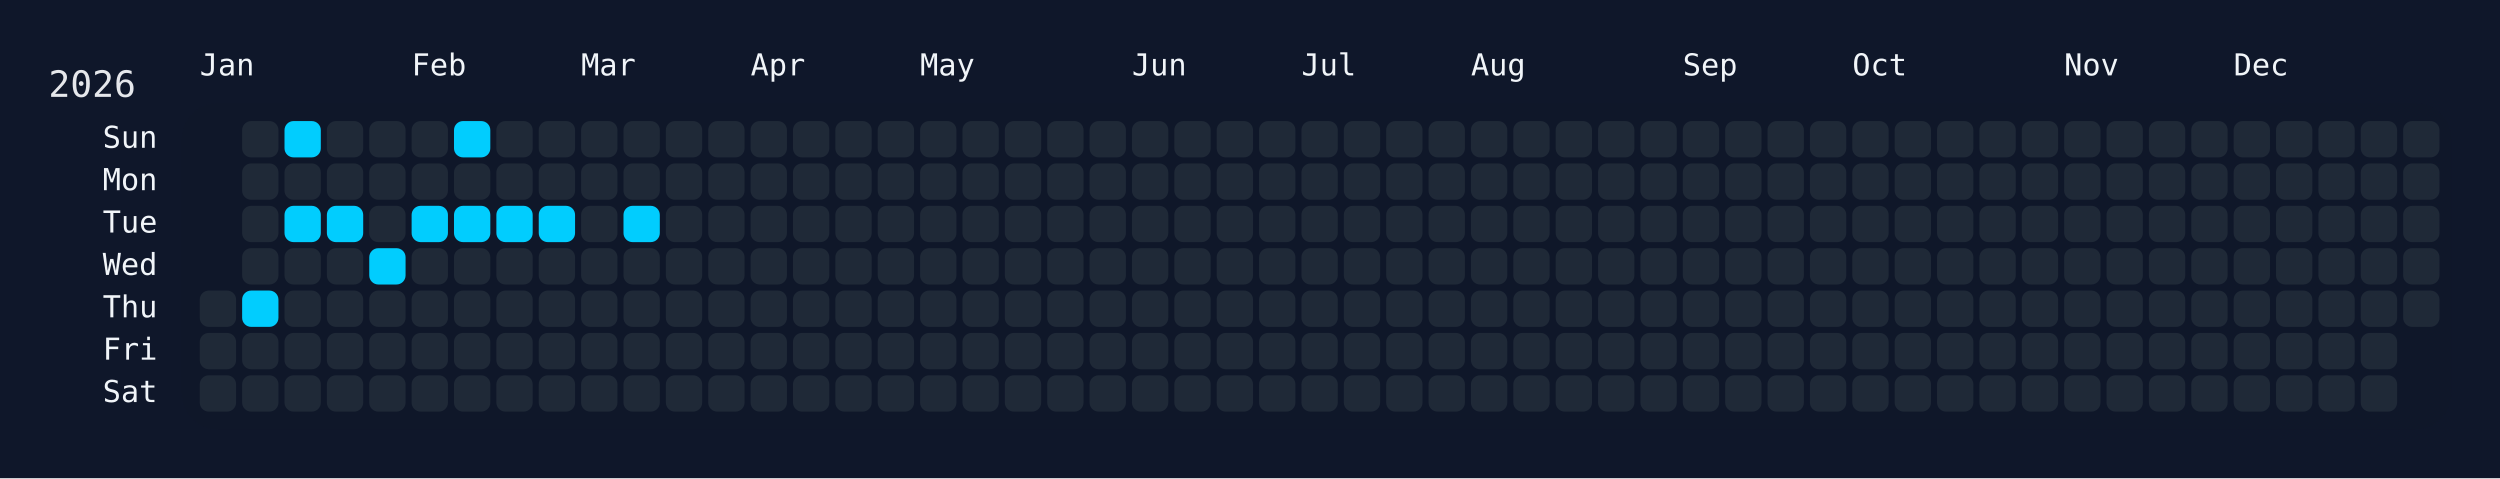
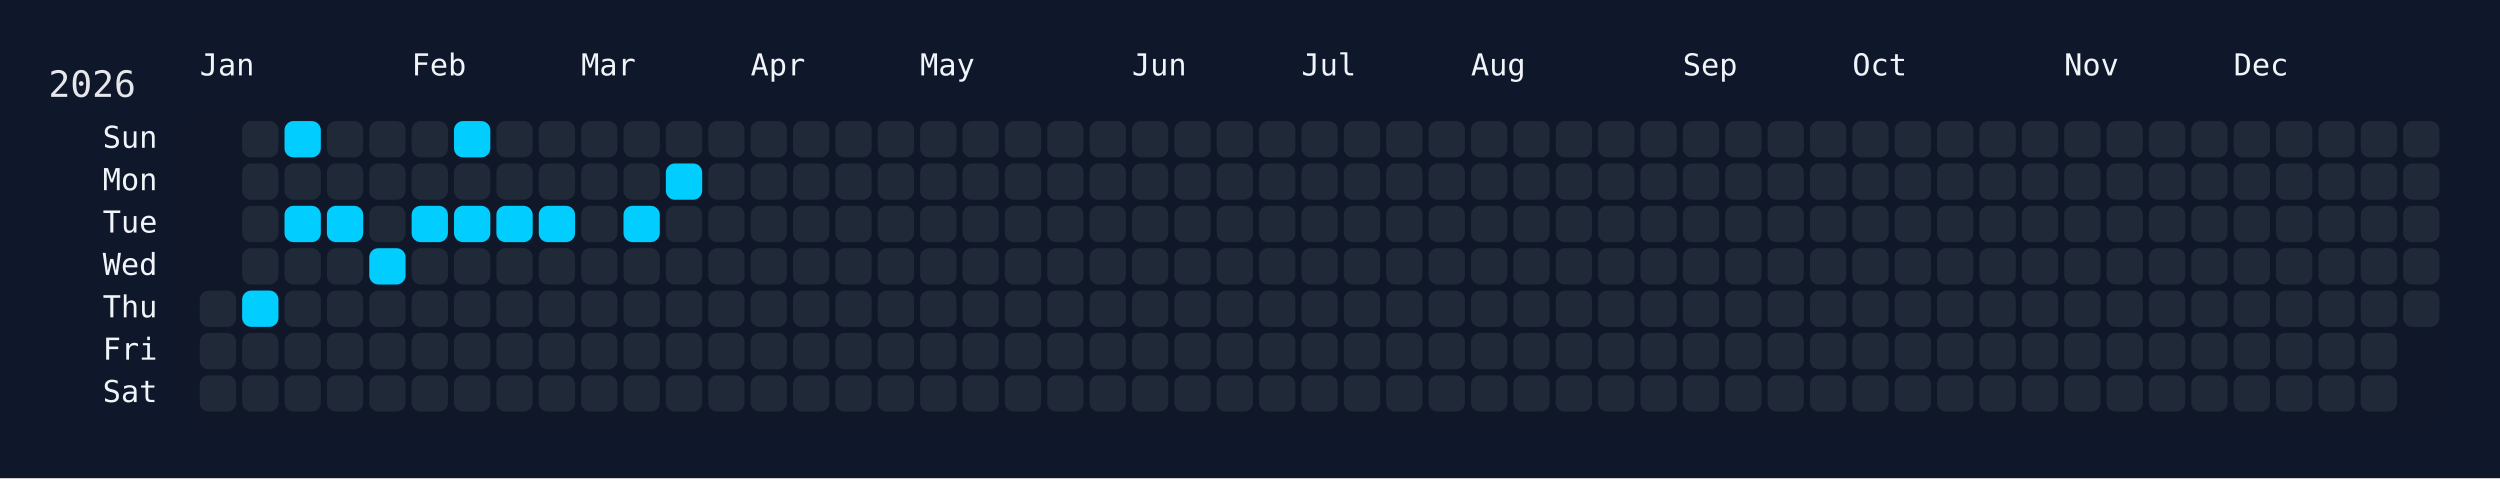
<svg xmlns="http://www.w3.org/2000/svg" width="826" height="158" viewBox="0 0 826 158">
  <rect width="826" height="158" fill="#0f172a" />
  <rect x="60" y="34" width="750" height="108" rx="12" ry="12" fill="rgba(15, 23, 42, 0.8)" />
  <text x="16" y="32" font-size="12" fill="#e5e7eb" font-family="JetBrains Mono, ui-monospace, SFMono-Regular, Menlo, Monaco, Consolas, monospace">2026</text>
  <text x="66" y="18" font-size="10" fill="#f1f5f9" font-family="JetBrains Mono, ui-monospace, SFMono-Regular, Menlo, Monaco, Consolas, monospace" dominant-baseline="hanging">Jan</text>
  <text x="136" y="18" font-size="10" fill="#f1f5f9" font-family="JetBrains Mono, ui-monospace, SFMono-Regular, Menlo, Monaco, Consolas, monospace" dominant-baseline="hanging">Feb</text>
  <text x="192" y="18" font-size="10" fill="#f1f5f9" font-family="JetBrains Mono, ui-monospace, SFMono-Regular, Menlo, Monaco, Consolas, monospace" dominant-baseline="hanging">Mar</text>
  <text x="248" y="18" font-size="10" fill="#f1f5f9" font-family="JetBrains Mono, ui-monospace, SFMono-Regular, Menlo, Monaco, Consolas, monospace" dominant-baseline="hanging">Apr</text>
  <text x="304" y="18" font-size="10" fill="#f1f5f9" font-family="JetBrains Mono, ui-monospace, SFMono-Regular, Menlo, Monaco, Consolas, monospace" dominant-baseline="hanging">May</text>
  <text x="374" y="18" font-size="10" fill="#f1f5f9" font-family="JetBrains Mono, ui-monospace, SFMono-Regular, Menlo, Monaco, Consolas, monospace" dominant-baseline="hanging">Jun</text>
  <text x="430" y="18" font-size="10" fill="#f1f5f9" font-family="JetBrains Mono, ui-monospace, SFMono-Regular, Menlo, Monaco, Consolas, monospace" dominant-baseline="hanging">Jul</text>
  <text x="486" y="18" font-size="10" fill="#f1f5f9" font-family="JetBrains Mono, ui-monospace, SFMono-Regular, Menlo, Monaco, Consolas, monospace" dominant-baseline="hanging">Aug</text>
  <text x="556" y="18" font-size="10" fill="#f1f5f9" font-family="JetBrains Mono, ui-monospace, SFMono-Regular, Menlo, Monaco, Consolas, monospace" dominant-baseline="hanging">Sep</text>
  <text x="612" y="18" font-size="10" fill="#f1f5f9" font-family="JetBrains Mono, ui-monospace, SFMono-Regular, Menlo, Monaco, Consolas, monospace" dominant-baseline="hanging">Oct</text>
  <text x="682" y="18" font-size="10" fill="#f1f5f9" font-family="JetBrains Mono, ui-monospace, SFMono-Regular, Menlo, Monaco, Consolas, monospace" dominant-baseline="hanging">Nov</text>
  <text x="738" y="18" font-size="10" fill="#f1f5f9" font-family="JetBrains Mono, ui-monospace, SFMono-Regular, Menlo, Monaco, Consolas, monospace" dominant-baseline="hanging">Dec</text>
  <text x="52" y="46.0" font-size="10" fill="#f1f5f9" font-family="JetBrains Mono, ui-monospace, SFMono-Regular, Menlo, Monaco, Consolas, monospace" text-anchor="end" dominant-baseline="middle">Sun</text>
  <text x="52" y="60.0" font-size="10" fill="#f1f5f9" font-family="JetBrains Mono, ui-monospace, SFMono-Regular, Menlo, Monaco, Consolas, monospace" text-anchor="end" dominant-baseline="middle">Mon</text>
  <text x="52" y="74.0" font-size="10" fill="#f1f5f9" font-family="JetBrains Mono, ui-monospace, SFMono-Regular, Menlo, Monaco, Consolas, monospace" text-anchor="end" dominant-baseline="middle">Tue</text>
  <text x="52" y="88.0" font-size="10" fill="#f1f5f9" font-family="JetBrains Mono, ui-monospace, SFMono-Regular, Menlo, Monaco, Consolas, monospace" text-anchor="end" dominant-baseline="middle">Wed</text>
  <text x="52" y="102.0" font-size="10" fill="#f1f5f9" font-family="JetBrains Mono, ui-monospace, SFMono-Regular, Menlo, Monaco, Consolas, monospace" text-anchor="end" dominant-baseline="middle">Thu</text>
  <text x="52" y="116.0" font-size="10" fill="#f1f5f9" font-family="JetBrains Mono, ui-monospace, SFMono-Regular, Menlo, Monaco, Consolas, monospace" text-anchor="end" dominant-baseline="middle">Fri</text>
  <text x="52" y="130.0" font-size="10" fill="#f1f5f9" font-family="JetBrains Mono, ui-monospace, SFMono-Regular, Menlo, Monaco, Consolas, monospace" text-anchor="end" dominant-baseline="middle">Sat</text>
  <g transform="translate(66,40)">
    <rect x="0" y="56" width="12" height="12" rx="3" ry="3" fill="#1f2937" data-date="2026-01-01" />
    <rect x="0" y="70" width="12" height="12" rx="3" ry="3" fill="#1f2937" data-date="2026-01-02" />
    <rect x="0" y="84" width="12" height="12" rx="3" ry="3" fill="#1f2937" data-date="2026-01-03" />
    <rect x="14" y="0" width="12" height="12" rx="3" ry="3" fill="#1f2937" data-date="2026-01-04" />
    <rect x="14" y="14" width="12" height="12" rx="3" ry="3" fill="#1f2937" data-date="2026-01-05" />
    <rect x="14" y="28" width="12" height="12" rx="3" ry="3" fill="#1f2937" data-date="2026-01-06" />
    <rect x="14" y="42" width="12" height="12" rx="3" ry="3" fill="#1f2937" data-date="2026-01-07" />
    <rect x="14" y="56" width="12" height="12" rx="3" ry="3" fill="#01cdfe" data-date="2026-01-08" />
    <rect x="14" y="70" width="12" height="12" rx="3" ry="3" fill="#1f2937" data-date="2026-01-09" />
    <rect x="14" y="84" width="12" height="12" rx="3" ry="3" fill="#1f2937" data-date="2026-01-10" />
    <rect x="28" y="0" width="12" height="12" rx="3" ry="3" fill="#01cdfe" data-date="2026-01-11" />
    <rect x="28" y="14" width="12" height="12" rx="3" ry="3" fill="#1f2937" data-date="2026-01-12" />
    <rect x="28" y="28" width="12" height="12" rx="3" ry="3" fill="#01cdfe" data-date="2026-01-13" />
    <rect x="28" y="42" width="12" height="12" rx="3" ry="3" fill="#1f2937" data-date="2026-01-14" />
    <rect x="28" y="56" width="12" height="12" rx="3" ry="3" fill="#1f2937" data-date="2026-01-15" />
    <rect x="28" y="70" width="12" height="12" rx="3" ry="3" fill="#1f2937" data-date="2026-01-16" />
    <rect x="28" y="84" width="12" height="12" rx="3" ry="3" fill="#1f2937" data-date="2026-01-17" />
    <rect x="42" y="0" width="12" height="12" rx="3" ry="3" fill="#1f2937" data-date="2026-01-18" />
    <rect x="42" y="14" width="12" height="12" rx="3" ry="3" fill="#1f2937" data-date="2026-01-19" />
    <rect x="42" y="28" width="12" height="12" rx="3" ry="3" fill="#01cdfe" data-date="2026-01-20" />
    <rect x="42" y="42" width="12" height="12" rx="3" ry="3" fill="#1f2937" data-date="2026-01-21" />
    <rect x="42" y="56" width="12" height="12" rx="3" ry="3" fill="#1f2937" data-date="2026-01-22" />
    <rect x="42" y="70" width="12" height="12" rx="3" ry="3" fill="#1f2937" data-date="2026-01-23" />
    <rect x="42" y="84" width="12" height="12" rx="3" ry="3" fill="#1f2937" data-date="2026-01-24" />
    <rect x="56" y="0" width="12" height="12" rx="3" ry="3" fill="#1f2937" data-date="2026-01-25" />
    <rect x="56" y="14" width="12" height="12" rx="3" ry="3" fill="#1f2937" data-date="2026-01-26" />
    <rect x="56" y="28" width="12" height="12" rx="3" ry="3" fill="#1f2937" data-date="2026-01-27" />
    <rect x="56" y="42" width="12" height="12" rx="3" ry="3" fill="#01cdfe" data-date="2026-01-28" />
    <rect x="56" y="56" width="12" height="12" rx="3" ry="3" fill="#1f2937" data-date="2026-01-29" />
    <rect x="56" y="70" width="12" height="12" rx="3" ry="3" fill="#1f2937" data-date="2026-01-30" />
    <rect x="56" y="84" width="12" height="12" rx="3" ry="3" fill="#1f2937" data-date="2026-01-31" />
    <rect x="70" y="0" width="12" height="12" rx="3" ry="3" fill="#1f2937" data-date="2026-02-01" />
    <rect x="70" y="14" width="12" height="12" rx="3" ry="3" fill="#1f2937" data-date="2026-02-02" />
    <rect x="70" y="28" width="12" height="12" rx="3" ry="3" fill="#01cdfe" data-date="2026-02-03" />
    <rect x="70" y="42" width="12" height="12" rx="3" ry="3" fill="#1f2937" data-date="2026-02-04" />
    <rect x="70" y="56" width="12" height="12" rx="3" ry="3" fill="#1f2937" data-date="2026-02-05" />
    <rect x="70" y="70" width="12" height="12" rx="3" ry="3" fill="#1f2937" data-date="2026-02-06" />
    <rect x="70" y="84" width="12" height="12" rx="3" ry="3" fill="#1f2937" data-date="2026-02-07" />
    <rect x="84" y="0" width="12" height="12" rx="3" ry="3" fill="#01cdfe" data-date="2026-02-08" />
    <rect x="84" y="14" width="12" height="12" rx="3" ry="3" fill="#1f2937" data-date="2026-02-09" />
    <rect x="84" y="28" width="12" height="12" rx="3" ry="3" fill="#01cdfe" data-date="2026-02-10" />
    <rect x="84" y="42" width="12" height="12" rx="3" ry="3" fill="#1f2937" data-date="2026-02-11" />
    <rect x="84" y="56" width="12" height="12" rx="3" ry="3" fill="#1f2937" data-date="2026-02-12" />
    <rect x="84" y="70" width="12" height="12" rx="3" ry="3" fill="#1f2937" data-date="2026-02-13" />
    <rect x="84" y="84" width="12" height="12" rx="3" ry="3" fill="#1f2937" data-date="2026-02-14" />
    <rect x="98" y="0" width="12" height="12" rx="3" ry="3" fill="#1f2937" data-date="2026-02-15" />
    <rect x="98" y="14" width="12" height="12" rx="3" ry="3" fill="#1f2937" data-date="2026-02-16" />
    <rect x="98" y="28" width="12" height="12" rx="3" ry="3" fill="#01cdfe" data-date="2026-02-17" />
    <rect x="98" y="42" width="12" height="12" rx="3" ry="3" fill="#1f2937" data-date="2026-02-18" />
    <rect x="98" y="56" width="12" height="12" rx="3" ry="3" fill="#1f2937" data-date="2026-02-19" />
    <rect x="98" y="70" width="12" height="12" rx="3" ry="3" fill="#1f2937" data-date="2026-02-20" />
    <rect x="98" y="84" width="12" height="12" rx="3" ry="3" fill="#1f2937" data-date="2026-02-21" />
    <rect x="112" y="0" width="12" height="12" rx="3" ry="3" fill="#1f2937" data-date="2026-02-22" />
    <rect x="112" y="14" width="12" height="12" rx="3" ry="3" fill="#1f2937" data-date="2026-02-23" />
    <rect x="112" y="28" width="12" height="12" rx="3" ry="3" fill="#01cdfe" data-date="2026-02-24" />
    <rect x="112" y="42" width="12" height="12" rx="3" ry="3" fill="#1f2937" data-date="2026-02-25" />
    <rect x="112" y="56" width="12" height="12" rx="3" ry="3" fill="#1f2937" data-date="2026-02-26" />
    <rect x="112" y="70" width="12" height="12" rx="3" ry="3" fill="#1f2937" data-date="2026-02-27" />
    <rect x="112" y="84" width="12" height="12" rx="3" ry="3" fill="#1f2937" data-date="2026-02-28" />
    <rect x="126" y="0" width="12" height="12" rx="3" ry="3" fill="#1f2937" data-date="2026-03-01" />
    <rect x="126" y="14" width="12" height="12" rx="3" ry="3" fill="#1f2937" data-date="2026-03-02" />
    <rect x="126" y="28" width="12" height="12" rx="3" ry="3" fill="#1f2937" data-date="2026-03-03" />
    <rect x="126" y="42" width="12" height="12" rx="3" ry="3" fill="#1f2937" data-date="2026-03-04" />
    <rect x="126" y="56" width="12" height="12" rx="3" ry="3" fill="#1f2937" data-date="2026-03-05" />
    <rect x="126" y="70" width="12" height="12" rx="3" ry="3" fill="#1f2937" data-date="2026-03-06" />
    <rect x="126" y="84" width="12" height="12" rx="3" ry="3" fill="#1f2937" data-date="2026-03-07" />
    <rect x="140" y="0" width="12" height="12" rx="3" ry="3" fill="#1f2937" data-date="2026-03-08" />
    <rect x="140" y="14" width="12" height="12" rx="3" ry="3" fill="#1f2937" data-date="2026-03-09" />
    <rect x="140" y="28" width="12" height="12" rx="3" ry="3" fill="#01cdfe" data-date="2026-03-10" />
    <rect x="140" y="42" width="12" height="12" rx="3" ry="3" fill="#1f2937" data-date="2026-03-11" />
    <rect x="140" y="56" width="12" height="12" rx="3" ry="3" fill="#1f2937" data-date="2026-03-12" />
    <rect x="140" y="70" width="12" height="12" rx="3" ry="3" fill="#1f2937" data-date="2026-03-13" />
    <rect x="140" y="84" width="12" height="12" rx="3" ry="3" fill="#1f2937" data-date="2026-03-14" />
    <rect x="154" y="0" width="12" height="12" rx="3" ry="3" fill="#1f2937" data-date="2026-03-15" />
-     <rect x="154" y="14" width="12" height="12" rx="3" ry="3" fill="#1f2937" data-date="2026-03-16" />
+     <rect x="154" y="14" width="12" height="12" rx="3" ry="3" fill="#01cdfe" data-date="2026-03-16" />
    <rect x="154" y="28" width="12" height="12" rx="3" ry="3" fill="#1f2937" data-date="2026-03-17" />
    <rect x="154" y="42" width="12" height="12" rx="3" ry="3" fill="#1f2937" data-date="2026-03-18" />
    <rect x="154" y="56" width="12" height="12" rx="3" ry="3" fill="#1f2937" data-date="2026-03-19" />
    <rect x="154" y="70" width="12" height="12" rx="3" ry="3" fill="#1f2937" data-date="2026-03-20" />
    <rect x="154" y="84" width="12" height="12" rx="3" ry="3" fill="#1f2937" data-date="2026-03-21" />
    <rect x="168" y="0" width="12" height="12" rx="3" ry="3" fill="#1f2937" data-date="2026-03-22" />
    <rect x="168" y="14" width="12" height="12" rx="3" ry="3" fill="#1f2937" data-date="2026-03-23" />
    <rect x="168" y="28" width="12" height="12" rx="3" ry="3" fill="#1f2937" data-date="2026-03-24" />
    <rect x="168" y="42" width="12" height="12" rx="3" ry="3" fill="#1f2937" data-date="2026-03-25" />
    <rect x="168" y="56" width="12" height="12" rx="3" ry="3" fill="#1f2937" data-date="2026-03-26" />
    <rect x="168" y="70" width="12" height="12" rx="3" ry="3" fill="#1f2937" data-date="2026-03-27" />
    <rect x="168" y="84" width="12" height="12" rx="3" ry="3" fill="#1f2937" data-date="2026-03-28" />
    <rect x="182" y="0" width="12" height="12" rx="3" ry="3" fill="#1f2937" data-date="2026-03-29" />
    <rect x="182" y="14" width="12" height="12" rx="3" ry="3" fill="#1f2937" data-date="2026-03-30" />
    <rect x="182" y="28" width="12" height="12" rx="3" ry="3" fill="#1f2937" data-date="2026-03-31" />
    <rect x="182" y="42" width="12" height="12" rx="3" ry="3" fill="#1f2937" data-date="2026-04-01" />
    <rect x="182" y="56" width="12" height="12" rx="3" ry="3" fill="#1f2937" data-date="2026-04-02" />
    <rect x="182" y="70" width="12" height="12" rx="3" ry="3" fill="#1f2937" data-date="2026-04-03" />
    <rect x="182" y="84" width="12" height="12" rx="3" ry="3" fill="#1f2937" data-date="2026-04-04" />
    <rect x="196" y="0" width="12" height="12" rx="3" ry="3" fill="#1f2937" data-date="2026-04-05" />
    <rect x="196" y="14" width="12" height="12" rx="3" ry="3" fill="#1f2937" data-date="2026-04-06" />
    <rect x="196" y="28" width="12" height="12" rx="3" ry="3" fill="#1f2937" data-date="2026-04-07" />
    <rect x="196" y="42" width="12" height="12" rx="3" ry="3" fill="#1f2937" data-date="2026-04-08" />
    <rect x="196" y="56" width="12" height="12" rx="3" ry="3" fill="#1f2937" data-date="2026-04-09" />
    <rect x="196" y="70" width="12" height="12" rx="3" ry="3" fill="#1f2937" data-date="2026-04-10" />
    <rect x="196" y="84" width="12" height="12" rx="3" ry="3" fill="#1f2937" data-date="2026-04-11" />
    <rect x="210" y="0" width="12" height="12" rx="3" ry="3" fill="#1f2937" data-date="2026-04-12" />
    <rect x="210" y="14" width="12" height="12" rx="3" ry="3" fill="#1f2937" data-date="2026-04-13" />
    <rect x="210" y="28" width="12" height="12" rx="3" ry="3" fill="#1f2937" data-date="2026-04-14" />
    <rect x="210" y="42" width="12" height="12" rx="3" ry="3" fill="#1f2937" data-date="2026-04-15" />
    <rect x="210" y="56" width="12" height="12" rx="3" ry="3" fill="#1f2937" data-date="2026-04-16" />
    <rect x="210" y="70" width="12" height="12" rx="3" ry="3" fill="#1f2937" data-date="2026-04-17" />
    <rect x="210" y="84" width="12" height="12" rx="3" ry="3" fill="#1f2937" data-date="2026-04-18" />
    <rect x="224" y="0" width="12" height="12" rx="3" ry="3" fill="#1f2937" data-date="2026-04-19" />
    <rect x="224" y="14" width="12" height="12" rx="3" ry="3" fill="#1f2937" data-date="2026-04-20" />
    <rect x="224" y="28" width="12" height="12" rx="3" ry="3" fill="#1f2937" data-date="2026-04-21" />
    <rect x="224" y="42" width="12" height="12" rx="3" ry="3" fill="#1f2937" data-date="2026-04-22" />
    <rect x="224" y="56" width="12" height="12" rx="3" ry="3" fill="#1f2937" data-date="2026-04-23" />
    <rect x="224" y="70" width="12" height="12" rx="3" ry="3" fill="#1f2937" data-date="2026-04-24" />
    <rect x="224" y="84" width="12" height="12" rx="3" ry="3" fill="#1f2937" data-date="2026-04-25" />
    <rect x="238" y="0" width="12" height="12" rx="3" ry="3" fill="#1f2937" data-date="2026-04-26" />
    <rect x="238" y="14" width="12" height="12" rx="3" ry="3" fill="#1f2937" data-date="2026-04-27" />
    <rect x="238" y="28" width="12" height="12" rx="3" ry="3" fill="#1f2937" data-date="2026-04-28" />
    <rect x="238" y="42" width="12" height="12" rx="3" ry="3" fill="#1f2937" data-date="2026-04-29" />
    <rect x="238" y="56" width="12" height="12" rx="3" ry="3" fill="#1f2937" data-date="2026-04-30" />
    <rect x="238" y="70" width="12" height="12" rx="3" ry="3" fill="#1f2937" data-date="2026-05-01" />
    <rect x="238" y="84" width="12" height="12" rx="3" ry="3" fill="#1f2937" data-date="2026-05-02" />
    <rect x="252" y="0" width="12" height="12" rx="3" ry="3" fill="#1f2937" data-date="2026-05-03" />
    <rect x="252" y="14" width="12" height="12" rx="3" ry="3" fill="#1f2937" data-date="2026-05-04" />
    <rect x="252" y="28" width="12" height="12" rx="3" ry="3" fill="#1f2937" data-date="2026-05-05" />
    <rect x="252" y="42" width="12" height="12" rx="3" ry="3" fill="#1f2937" data-date="2026-05-06" />
    <rect x="252" y="56" width="12" height="12" rx="3" ry="3" fill="#1f2937" data-date="2026-05-07" />
    <rect x="252" y="70" width="12" height="12" rx="3" ry="3" fill="#1f2937" data-date="2026-05-08" />
    <rect x="252" y="84" width="12" height="12" rx="3" ry="3" fill="#1f2937" data-date="2026-05-09" />
    <rect x="266" y="0" width="12" height="12" rx="3" ry="3" fill="#1f2937" data-date="2026-05-10" />
    <rect x="266" y="14" width="12" height="12" rx="3" ry="3" fill="#1f2937" data-date="2026-05-11" />
    <rect x="266" y="28" width="12" height="12" rx="3" ry="3" fill="#1f2937" data-date="2026-05-12" />
    <rect x="266" y="42" width="12" height="12" rx="3" ry="3" fill="#1f2937" data-date="2026-05-13" />
    <rect x="266" y="56" width="12" height="12" rx="3" ry="3" fill="#1f2937" data-date="2026-05-14" />
    <rect x="266" y="70" width="12" height="12" rx="3" ry="3" fill="#1f2937" data-date="2026-05-15" />
    <rect x="266" y="84" width="12" height="12" rx="3" ry="3" fill="#1f2937" data-date="2026-05-16" />
    <rect x="280" y="0" width="12" height="12" rx="3" ry="3" fill="#1f2937" data-date="2026-05-17" />
    <rect x="280" y="14" width="12" height="12" rx="3" ry="3" fill="#1f2937" data-date="2026-05-18" />
    <rect x="280" y="28" width="12" height="12" rx="3" ry="3" fill="#1f2937" data-date="2026-05-19" />
    <rect x="280" y="42" width="12" height="12" rx="3" ry="3" fill="#1f2937" data-date="2026-05-20" />
    <rect x="280" y="56" width="12" height="12" rx="3" ry="3" fill="#1f2937" data-date="2026-05-21" />
    <rect x="280" y="70" width="12" height="12" rx="3" ry="3" fill="#1f2937" data-date="2026-05-22" />
    <rect x="280" y="84" width="12" height="12" rx="3" ry="3" fill="#1f2937" data-date="2026-05-23" />
    <rect x="294" y="0" width="12" height="12" rx="3" ry="3" fill="#1f2937" data-date="2026-05-24" />
    <rect x="294" y="14" width="12" height="12" rx="3" ry="3" fill="#1f2937" data-date="2026-05-25" />
    <rect x="294" y="28" width="12" height="12" rx="3" ry="3" fill="#1f2937" data-date="2026-05-26" />
    <rect x="294" y="42" width="12" height="12" rx="3" ry="3" fill="#1f2937" data-date="2026-05-27" />
    <rect x="294" y="56" width="12" height="12" rx="3" ry="3" fill="#1f2937" data-date="2026-05-28" />
    <rect x="294" y="70" width="12" height="12" rx="3" ry="3" fill="#1f2937" data-date="2026-05-29" />
    <rect x="294" y="84" width="12" height="12" rx="3" ry="3" fill="#1f2937" data-date="2026-05-30" />
    <rect x="308" y="0" width="12" height="12" rx="3" ry="3" fill="#1f2937" data-date="2026-05-31" />
    <rect x="308" y="14" width="12" height="12" rx="3" ry="3" fill="#1f2937" data-date="2026-06-01" />
    <rect x="308" y="28" width="12" height="12" rx="3" ry="3" fill="#1f2937" data-date="2026-06-02" />
    <rect x="308" y="42" width="12" height="12" rx="3" ry="3" fill="#1f2937" data-date="2026-06-03" />
    <rect x="308" y="56" width="12" height="12" rx="3" ry="3" fill="#1f2937" data-date="2026-06-04" />
    <rect x="308" y="70" width="12" height="12" rx="3" ry="3" fill="#1f2937" data-date="2026-06-05" />
    <rect x="308" y="84" width="12" height="12" rx="3" ry="3" fill="#1f2937" data-date="2026-06-06" />
    <rect x="322" y="0" width="12" height="12" rx="3" ry="3" fill="#1f2937" data-date="2026-06-07" />
    <rect x="322" y="14" width="12" height="12" rx="3" ry="3" fill="#1f2937" data-date="2026-06-08" />
    <rect x="322" y="28" width="12" height="12" rx="3" ry="3" fill="#1f2937" data-date="2026-06-09" />
    <rect x="322" y="42" width="12" height="12" rx="3" ry="3" fill="#1f2937" data-date="2026-06-10" />
    <rect x="322" y="56" width="12" height="12" rx="3" ry="3" fill="#1f2937" data-date="2026-06-11" />
    <rect x="322" y="70" width="12" height="12" rx="3" ry="3" fill="#1f2937" data-date="2026-06-12" />
    <rect x="322" y="84" width="12" height="12" rx="3" ry="3" fill="#1f2937" data-date="2026-06-13" />
    <rect x="336" y="0" width="12" height="12" rx="3" ry="3" fill="#1f2937" data-date="2026-06-14" />
    <rect x="336" y="14" width="12" height="12" rx="3" ry="3" fill="#1f2937" data-date="2026-06-15" />
    <rect x="336" y="28" width="12" height="12" rx="3" ry="3" fill="#1f2937" data-date="2026-06-16" />
    <rect x="336" y="42" width="12" height="12" rx="3" ry="3" fill="#1f2937" data-date="2026-06-17" />
    <rect x="336" y="56" width="12" height="12" rx="3" ry="3" fill="#1f2937" data-date="2026-06-18" />
    <rect x="336" y="70" width="12" height="12" rx="3" ry="3" fill="#1f2937" data-date="2026-06-19" />
    <rect x="336" y="84" width="12" height="12" rx="3" ry="3" fill="#1f2937" data-date="2026-06-20" />
    <rect x="350" y="0" width="12" height="12" rx="3" ry="3" fill="#1f2937" data-date="2026-06-21" />
    <rect x="350" y="14" width="12" height="12" rx="3" ry="3" fill="#1f2937" data-date="2026-06-22" />
    <rect x="350" y="28" width="12" height="12" rx="3" ry="3" fill="#1f2937" data-date="2026-06-23" />
    <rect x="350" y="42" width="12" height="12" rx="3" ry="3" fill="#1f2937" data-date="2026-06-24" />
    <rect x="350" y="56" width="12" height="12" rx="3" ry="3" fill="#1f2937" data-date="2026-06-25" />
    <rect x="350" y="70" width="12" height="12" rx="3" ry="3" fill="#1f2937" data-date="2026-06-26" />
    <rect x="350" y="84" width="12" height="12" rx="3" ry="3" fill="#1f2937" data-date="2026-06-27" />
    <rect x="364" y="0" width="12" height="12" rx="3" ry="3" fill="#1f2937" data-date="2026-06-28" />
    <rect x="364" y="14" width="12" height="12" rx="3" ry="3" fill="#1f2937" data-date="2026-06-29" />
    <rect x="364" y="28" width="12" height="12" rx="3" ry="3" fill="#1f2937" data-date="2026-06-30" />
    <rect x="364" y="42" width="12" height="12" rx="3" ry="3" fill="#1f2937" data-date="2026-07-01" />
    <rect x="364" y="56" width="12" height="12" rx="3" ry="3" fill="#1f2937" data-date="2026-07-02" />
    <rect x="364" y="70" width="12" height="12" rx="3" ry="3" fill="#1f2937" data-date="2026-07-03" />
    <rect x="364" y="84" width="12" height="12" rx="3" ry="3" fill="#1f2937" data-date="2026-07-04" />
    <rect x="378" y="0" width="12" height="12" rx="3" ry="3" fill="#1f2937" data-date="2026-07-05" />
    <rect x="378" y="14" width="12" height="12" rx="3" ry="3" fill="#1f2937" data-date="2026-07-06" />
    <rect x="378" y="28" width="12" height="12" rx="3" ry="3" fill="#1f2937" data-date="2026-07-07" />
    <rect x="378" y="42" width="12" height="12" rx="3" ry="3" fill="#1f2937" data-date="2026-07-08" />
    <rect x="378" y="56" width="12" height="12" rx="3" ry="3" fill="#1f2937" data-date="2026-07-09" />
    <rect x="378" y="70" width="12" height="12" rx="3" ry="3" fill="#1f2937" data-date="2026-07-10" />
    <rect x="378" y="84" width="12" height="12" rx="3" ry="3" fill="#1f2937" data-date="2026-07-11" />
    <rect x="392" y="0" width="12" height="12" rx="3" ry="3" fill="#1f2937" data-date="2026-07-12" />
    <rect x="392" y="14" width="12" height="12" rx="3" ry="3" fill="#1f2937" data-date="2026-07-13" />
    <rect x="392" y="28" width="12" height="12" rx="3" ry="3" fill="#1f2937" data-date="2026-07-14" />
    <rect x="392" y="42" width="12" height="12" rx="3" ry="3" fill="#1f2937" data-date="2026-07-15" />
    <rect x="392" y="56" width="12" height="12" rx="3" ry="3" fill="#1f2937" data-date="2026-07-16" />
    <rect x="392" y="70" width="12" height="12" rx="3" ry="3" fill="#1f2937" data-date="2026-07-17" />
    <rect x="392" y="84" width="12" height="12" rx="3" ry="3" fill="#1f2937" data-date="2026-07-18" />
    <rect x="406" y="0" width="12" height="12" rx="3" ry="3" fill="#1f2937" data-date="2026-07-19" />
    <rect x="406" y="14" width="12" height="12" rx="3" ry="3" fill="#1f2937" data-date="2026-07-20" />
    <rect x="406" y="28" width="12" height="12" rx="3" ry="3" fill="#1f2937" data-date="2026-07-21" />
    <rect x="406" y="42" width="12" height="12" rx="3" ry="3" fill="#1f2937" data-date="2026-07-22" />
    <rect x="406" y="56" width="12" height="12" rx="3" ry="3" fill="#1f2937" data-date="2026-07-23" />
    <rect x="406" y="70" width="12" height="12" rx="3" ry="3" fill="#1f2937" data-date="2026-07-24" />
    <rect x="406" y="84" width="12" height="12" rx="3" ry="3" fill="#1f2937" data-date="2026-07-25" />
    <rect x="420" y="0" width="12" height="12" rx="3" ry="3" fill="#1f2937" data-date="2026-07-26" />
    <rect x="420" y="14" width="12" height="12" rx="3" ry="3" fill="#1f2937" data-date="2026-07-27" />
    <rect x="420" y="28" width="12" height="12" rx="3" ry="3" fill="#1f2937" data-date="2026-07-28" />
    <rect x="420" y="42" width="12" height="12" rx="3" ry="3" fill="#1f2937" data-date="2026-07-29" />
    <rect x="420" y="56" width="12" height="12" rx="3" ry="3" fill="#1f2937" data-date="2026-07-30" />
    <rect x="420" y="70" width="12" height="12" rx="3" ry="3" fill="#1f2937" data-date="2026-07-31" />
    <rect x="420" y="84" width="12" height="12" rx="3" ry="3" fill="#1f2937" data-date="2026-08-01" />
    <rect x="434" y="0" width="12" height="12" rx="3" ry="3" fill="#1f2937" data-date="2026-08-02" />
    <rect x="434" y="14" width="12" height="12" rx="3" ry="3" fill="#1f2937" data-date="2026-08-03" />
    <rect x="434" y="28" width="12" height="12" rx="3" ry="3" fill="#1f2937" data-date="2026-08-04" />
    <rect x="434" y="42" width="12" height="12" rx="3" ry="3" fill="#1f2937" data-date="2026-08-05" />
    <rect x="434" y="56" width="12" height="12" rx="3" ry="3" fill="#1f2937" data-date="2026-08-06" />
    <rect x="434" y="70" width="12" height="12" rx="3" ry="3" fill="#1f2937" data-date="2026-08-07" />
    <rect x="434" y="84" width="12" height="12" rx="3" ry="3" fill="#1f2937" data-date="2026-08-08" />
    <rect x="448" y="0" width="12" height="12" rx="3" ry="3" fill="#1f2937" data-date="2026-08-09" />
    <rect x="448" y="14" width="12" height="12" rx="3" ry="3" fill="#1f2937" data-date="2026-08-10" />
    <rect x="448" y="28" width="12" height="12" rx="3" ry="3" fill="#1f2937" data-date="2026-08-11" />
    <rect x="448" y="42" width="12" height="12" rx="3" ry="3" fill="#1f2937" data-date="2026-08-12" />
    <rect x="448" y="56" width="12" height="12" rx="3" ry="3" fill="#1f2937" data-date="2026-08-13" />
    <rect x="448" y="70" width="12" height="12" rx="3" ry="3" fill="#1f2937" data-date="2026-08-14" />
    <rect x="448" y="84" width="12" height="12" rx="3" ry="3" fill="#1f2937" data-date="2026-08-15" />
    <rect x="462" y="0" width="12" height="12" rx="3" ry="3" fill="#1f2937" data-date="2026-08-16" />
    <rect x="462" y="14" width="12" height="12" rx="3" ry="3" fill="#1f2937" data-date="2026-08-17" />
    <rect x="462" y="28" width="12" height="12" rx="3" ry="3" fill="#1f2937" data-date="2026-08-18" />
    <rect x="462" y="42" width="12" height="12" rx="3" ry="3" fill="#1f2937" data-date="2026-08-19" />
    <rect x="462" y="56" width="12" height="12" rx="3" ry="3" fill="#1f2937" data-date="2026-08-20" />
    <rect x="462" y="70" width="12" height="12" rx="3" ry="3" fill="#1f2937" data-date="2026-08-21" />
    <rect x="462" y="84" width="12" height="12" rx="3" ry="3" fill="#1f2937" data-date="2026-08-22" />
    <rect x="476" y="0" width="12" height="12" rx="3" ry="3" fill="#1f2937" data-date="2026-08-23" />
    <rect x="476" y="14" width="12" height="12" rx="3" ry="3" fill="#1f2937" data-date="2026-08-24" />
    <rect x="476" y="28" width="12" height="12" rx="3" ry="3" fill="#1f2937" data-date="2026-08-25" />
    <rect x="476" y="42" width="12" height="12" rx="3" ry="3" fill="#1f2937" data-date="2026-08-26" />
    <rect x="476" y="56" width="12" height="12" rx="3" ry="3" fill="#1f2937" data-date="2026-08-27" />
    <rect x="476" y="70" width="12" height="12" rx="3" ry="3" fill="#1f2937" data-date="2026-08-28" />
    <rect x="476" y="84" width="12" height="12" rx="3" ry="3" fill="#1f2937" data-date="2026-08-29" />
    <rect x="490" y="0" width="12" height="12" rx="3" ry="3" fill="#1f2937" data-date="2026-08-30" />
    <rect x="490" y="14" width="12" height="12" rx="3" ry="3" fill="#1f2937" data-date="2026-08-31" />
    <rect x="490" y="28" width="12" height="12" rx="3" ry="3" fill="#1f2937" data-date="2026-09-01" />
    <rect x="490" y="42" width="12" height="12" rx="3" ry="3" fill="#1f2937" data-date="2026-09-02" />
    <rect x="490" y="56" width="12" height="12" rx="3" ry="3" fill="#1f2937" data-date="2026-09-03" />
    <rect x="490" y="70" width="12" height="12" rx="3" ry="3" fill="#1f2937" data-date="2026-09-04" />
    <rect x="490" y="84" width="12" height="12" rx="3" ry="3" fill="#1f2937" data-date="2026-09-05" />
    <rect x="504" y="0" width="12" height="12" rx="3" ry="3" fill="#1f2937" data-date="2026-09-06" />
    <rect x="504" y="14" width="12" height="12" rx="3" ry="3" fill="#1f2937" data-date="2026-09-07" />
    <rect x="504" y="28" width="12" height="12" rx="3" ry="3" fill="#1f2937" data-date="2026-09-08" />
    <rect x="504" y="42" width="12" height="12" rx="3" ry="3" fill="#1f2937" data-date="2026-09-09" />
    <rect x="504" y="56" width="12" height="12" rx="3" ry="3" fill="#1f2937" data-date="2026-09-10" />
    <rect x="504" y="70" width="12" height="12" rx="3" ry="3" fill="#1f2937" data-date="2026-09-11" />
    <rect x="504" y="84" width="12" height="12" rx="3" ry="3" fill="#1f2937" data-date="2026-09-12" />
    <rect x="518" y="0" width="12" height="12" rx="3" ry="3" fill="#1f2937" data-date="2026-09-13" />
    <rect x="518" y="14" width="12" height="12" rx="3" ry="3" fill="#1f2937" data-date="2026-09-14" />
    <rect x="518" y="28" width="12" height="12" rx="3" ry="3" fill="#1f2937" data-date="2026-09-15" />
    <rect x="518" y="42" width="12" height="12" rx="3" ry="3" fill="#1f2937" data-date="2026-09-16" />
    <rect x="518" y="56" width="12" height="12" rx="3" ry="3" fill="#1f2937" data-date="2026-09-17" />
    <rect x="518" y="70" width="12" height="12" rx="3" ry="3" fill="#1f2937" data-date="2026-09-18" />
    <rect x="518" y="84" width="12" height="12" rx="3" ry="3" fill="#1f2937" data-date="2026-09-19" />
    <rect x="532" y="0" width="12" height="12" rx="3" ry="3" fill="#1f2937" data-date="2026-09-20" />
    <rect x="532" y="14" width="12" height="12" rx="3" ry="3" fill="#1f2937" data-date="2026-09-21" />
    <rect x="532" y="28" width="12" height="12" rx="3" ry="3" fill="#1f2937" data-date="2026-09-22" />
    <rect x="532" y="42" width="12" height="12" rx="3" ry="3" fill="#1f2937" data-date="2026-09-23" />
    <rect x="532" y="56" width="12" height="12" rx="3" ry="3" fill="#1f2937" data-date="2026-09-24" />
    <rect x="532" y="70" width="12" height="12" rx="3" ry="3" fill="#1f2937" data-date="2026-09-25" />
    <rect x="532" y="84" width="12" height="12" rx="3" ry="3" fill="#1f2937" data-date="2026-09-26" />
    <rect x="546" y="0" width="12" height="12" rx="3" ry="3" fill="#1f2937" data-date="2026-09-27" />
    <rect x="546" y="14" width="12" height="12" rx="3" ry="3" fill="#1f2937" data-date="2026-09-28" />
    <rect x="546" y="28" width="12" height="12" rx="3" ry="3" fill="#1f2937" data-date="2026-09-29" />
    <rect x="546" y="42" width="12" height="12" rx="3" ry="3" fill="#1f2937" data-date="2026-09-30" />
    <rect x="546" y="56" width="12" height="12" rx="3" ry="3" fill="#1f2937" data-date="2026-10-01" />
    <rect x="546" y="70" width="12" height="12" rx="3" ry="3" fill="#1f2937" data-date="2026-10-02" />
    <rect x="546" y="84" width="12" height="12" rx="3" ry="3" fill="#1f2937" data-date="2026-10-03" />
    <rect x="560" y="0" width="12" height="12" rx="3" ry="3" fill="#1f2937" data-date="2026-10-04" />
    <rect x="560" y="14" width="12" height="12" rx="3" ry="3" fill="#1f2937" data-date="2026-10-05" />
    <rect x="560" y="28" width="12" height="12" rx="3" ry="3" fill="#1f2937" data-date="2026-10-06" />
    <rect x="560" y="42" width="12" height="12" rx="3" ry="3" fill="#1f2937" data-date="2026-10-07" />
    <rect x="560" y="56" width="12" height="12" rx="3" ry="3" fill="#1f2937" data-date="2026-10-08" />
    <rect x="560" y="70" width="12" height="12" rx="3" ry="3" fill="#1f2937" data-date="2026-10-09" />
    <rect x="560" y="84" width="12" height="12" rx="3" ry="3" fill="#1f2937" data-date="2026-10-10" />
    <rect x="574" y="0" width="12" height="12" rx="3" ry="3" fill="#1f2937" data-date="2026-10-11" />
    <rect x="574" y="14" width="12" height="12" rx="3" ry="3" fill="#1f2937" data-date="2026-10-12" />
    <rect x="574" y="28" width="12" height="12" rx="3" ry="3" fill="#1f2937" data-date="2026-10-13" />
    <rect x="574" y="42" width="12" height="12" rx="3" ry="3" fill="#1f2937" data-date="2026-10-14" />
    <rect x="574" y="56" width="12" height="12" rx="3" ry="3" fill="#1f2937" data-date="2026-10-15" />
    <rect x="574" y="70" width="12" height="12" rx="3" ry="3" fill="#1f2937" data-date="2026-10-16" />
    <rect x="574" y="84" width="12" height="12" rx="3" ry="3" fill="#1f2937" data-date="2026-10-17" />
    <rect x="588" y="0" width="12" height="12" rx="3" ry="3" fill="#1f2937" data-date="2026-10-18" />
    <rect x="588" y="14" width="12" height="12" rx="3" ry="3" fill="#1f2937" data-date="2026-10-19" />
    <rect x="588" y="28" width="12" height="12" rx="3" ry="3" fill="#1f2937" data-date="2026-10-20" />
    <rect x="588" y="42" width="12" height="12" rx="3" ry="3" fill="#1f2937" data-date="2026-10-21" />
    <rect x="588" y="56" width="12" height="12" rx="3" ry="3" fill="#1f2937" data-date="2026-10-22" />
    <rect x="588" y="70" width="12" height="12" rx="3" ry="3" fill="#1f2937" data-date="2026-10-23" />
    <rect x="588" y="84" width="12" height="12" rx="3" ry="3" fill="#1f2937" data-date="2026-10-24" />
    <rect x="602" y="0" width="12" height="12" rx="3" ry="3" fill="#1f2937" data-date="2026-10-25" />
    <rect x="602" y="14" width="12" height="12" rx="3" ry="3" fill="#1f2937" data-date="2026-10-26" />
    <rect x="602" y="28" width="12" height="12" rx="3" ry="3" fill="#1f2937" data-date="2026-10-27" />
    <rect x="602" y="42" width="12" height="12" rx="3" ry="3" fill="#1f2937" data-date="2026-10-28" />
    <rect x="602" y="56" width="12" height="12" rx="3" ry="3" fill="#1f2937" data-date="2026-10-29" />
    <rect x="602" y="70" width="12" height="12" rx="3" ry="3" fill="#1f2937" data-date="2026-10-30" />
    <rect x="602" y="84" width="12" height="12" rx="3" ry="3" fill="#1f2937" data-date="2026-10-31" />
    <rect x="616" y="0" width="12" height="12" rx="3" ry="3" fill="#1f2937" data-date="2026-11-01" />
    <rect x="616" y="14" width="12" height="12" rx="3" ry="3" fill="#1f2937" data-date="2026-11-02" />
    <rect x="616" y="28" width="12" height="12" rx="3" ry="3" fill="#1f2937" data-date="2026-11-03" />
    <rect x="616" y="42" width="12" height="12" rx="3" ry="3" fill="#1f2937" data-date="2026-11-04" />
    <rect x="616" y="56" width="12" height="12" rx="3" ry="3" fill="#1f2937" data-date="2026-11-05" />
    <rect x="616" y="70" width="12" height="12" rx="3" ry="3" fill="#1f2937" data-date="2026-11-06" />
    <rect x="616" y="84" width="12" height="12" rx="3" ry="3" fill="#1f2937" data-date="2026-11-07" />
    <rect x="630" y="0" width="12" height="12" rx="3" ry="3" fill="#1f2937" data-date="2026-11-08" />
    <rect x="630" y="14" width="12" height="12" rx="3" ry="3" fill="#1f2937" data-date="2026-11-09" />
    <rect x="630" y="28" width="12" height="12" rx="3" ry="3" fill="#1f2937" data-date="2026-11-10" />
    <rect x="630" y="42" width="12" height="12" rx="3" ry="3" fill="#1f2937" data-date="2026-11-11" />
    <rect x="630" y="56" width="12" height="12" rx="3" ry="3" fill="#1f2937" data-date="2026-11-12" />
    <rect x="630" y="70" width="12" height="12" rx="3" ry="3" fill="#1f2937" data-date="2026-11-13" />
    <rect x="630" y="84" width="12" height="12" rx="3" ry="3" fill="#1f2937" data-date="2026-11-14" />
    <rect x="644" y="0" width="12" height="12" rx="3" ry="3" fill="#1f2937" data-date="2026-11-15" />
    <rect x="644" y="14" width="12" height="12" rx="3" ry="3" fill="#1f2937" data-date="2026-11-16" />
    <rect x="644" y="28" width="12" height="12" rx="3" ry="3" fill="#1f2937" data-date="2026-11-17" />
    <rect x="644" y="42" width="12" height="12" rx="3" ry="3" fill="#1f2937" data-date="2026-11-18" />
    <rect x="644" y="56" width="12" height="12" rx="3" ry="3" fill="#1f2937" data-date="2026-11-19" />
    <rect x="644" y="70" width="12" height="12" rx="3" ry="3" fill="#1f2937" data-date="2026-11-20" />
    <rect x="644" y="84" width="12" height="12" rx="3" ry="3" fill="#1f2937" data-date="2026-11-21" />
    <rect x="658" y="0" width="12" height="12" rx="3" ry="3" fill="#1f2937" data-date="2026-11-22" />
    <rect x="658" y="14" width="12" height="12" rx="3" ry="3" fill="#1f2937" data-date="2026-11-23" />
    <rect x="658" y="28" width="12" height="12" rx="3" ry="3" fill="#1f2937" data-date="2026-11-24" />
    <rect x="658" y="42" width="12" height="12" rx="3" ry="3" fill="#1f2937" data-date="2026-11-25" />
    <rect x="658" y="56" width="12" height="12" rx="3" ry="3" fill="#1f2937" data-date="2026-11-26" />
    <rect x="658" y="70" width="12" height="12" rx="3" ry="3" fill="#1f2937" data-date="2026-11-27" />
    <rect x="658" y="84" width="12" height="12" rx="3" ry="3" fill="#1f2937" data-date="2026-11-28" />
    <rect x="672" y="0" width="12" height="12" rx="3" ry="3" fill="#1f2937" data-date="2026-11-29" />
    <rect x="672" y="14" width="12" height="12" rx="3" ry="3" fill="#1f2937" data-date="2026-11-30" />
    <rect x="672" y="28" width="12" height="12" rx="3" ry="3" fill="#1f2937" data-date="2026-12-01" />
    <rect x="672" y="42" width="12" height="12" rx="3" ry="3" fill="#1f2937" data-date="2026-12-02" />
    <rect x="672" y="56" width="12" height="12" rx="3" ry="3" fill="#1f2937" data-date="2026-12-03" />
    <rect x="672" y="70" width="12" height="12" rx="3" ry="3" fill="#1f2937" data-date="2026-12-04" />
    <rect x="672" y="84" width="12" height="12" rx="3" ry="3" fill="#1f2937" data-date="2026-12-05" />
    <rect x="686" y="0" width="12" height="12" rx="3" ry="3" fill="#1f2937" data-date="2026-12-06" />
    <rect x="686" y="14" width="12" height="12" rx="3" ry="3" fill="#1f2937" data-date="2026-12-07" />
    <rect x="686" y="28" width="12" height="12" rx="3" ry="3" fill="#1f2937" data-date="2026-12-08" />
    <rect x="686" y="42" width="12" height="12" rx="3" ry="3" fill="#1f2937" data-date="2026-12-09" />
    <rect x="686" y="56" width="12" height="12" rx="3" ry="3" fill="#1f2937" data-date="2026-12-10" />
    <rect x="686" y="70" width="12" height="12" rx="3" ry="3" fill="#1f2937" data-date="2026-12-11" />
    <rect x="686" y="84" width="12" height="12" rx="3" ry="3" fill="#1f2937" data-date="2026-12-12" />
    <rect x="700" y="0" width="12" height="12" rx="3" ry="3" fill="#1f2937" data-date="2026-12-13" />
    <rect x="700" y="14" width="12" height="12" rx="3" ry="3" fill="#1f2937" data-date="2026-12-14" />
    <rect x="700" y="28" width="12" height="12" rx="3" ry="3" fill="#1f2937" data-date="2026-12-15" />
    <rect x="700" y="42" width="12" height="12" rx="3" ry="3" fill="#1f2937" data-date="2026-12-16" />
    <rect x="700" y="56" width="12" height="12" rx="3" ry="3" fill="#1f2937" data-date="2026-12-17" />
    <rect x="700" y="70" width="12" height="12" rx="3" ry="3" fill="#1f2937" data-date="2026-12-18" />
    <rect x="700" y="84" width="12" height="12" rx="3" ry="3" fill="#1f2937" data-date="2026-12-19" />
    <rect x="714" y="0" width="12" height="12" rx="3" ry="3" fill="#1f2937" data-date="2026-12-20" />
    <rect x="714" y="14" width="12" height="12" rx="3" ry="3" fill="#1f2937" data-date="2026-12-21" />
    <rect x="714" y="28" width="12" height="12" rx="3" ry="3" fill="#1f2937" data-date="2026-12-22" />
    <rect x="714" y="42" width="12" height="12" rx="3" ry="3" fill="#1f2937" data-date="2026-12-23" />
    <rect x="714" y="56" width="12" height="12" rx="3" ry="3" fill="#1f2937" data-date="2026-12-24" />
    <rect x="714" y="70" width="12" height="12" rx="3" ry="3" fill="#1f2937" data-date="2026-12-25" />
    <rect x="714" y="84" width="12" height="12" rx="3" ry="3" fill="#1f2937" data-date="2026-12-26" />
    <rect x="728" y="0" width="12" height="12" rx="3" ry="3" fill="#1f2937" data-date="2026-12-27" />
    <rect x="728" y="14" width="12" height="12" rx="3" ry="3" fill="#1f2937" data-date="2026-12-28" />
    <rect x="728" y="28" width="12" height="12" rx="3" ry="3" fill="#1f2937" data-date="2026-12-29" />
    <rect x="728" y="42" width="12" height="12" rx="3" ry="3" fill="#1f2937" data-date="2026-12-30" />
    <rect x="728" y="56" width="12" height="12" rx="3" ry="3" fill="#1f2937" data-date="2026-12-31" />
  </g>
</svg>
